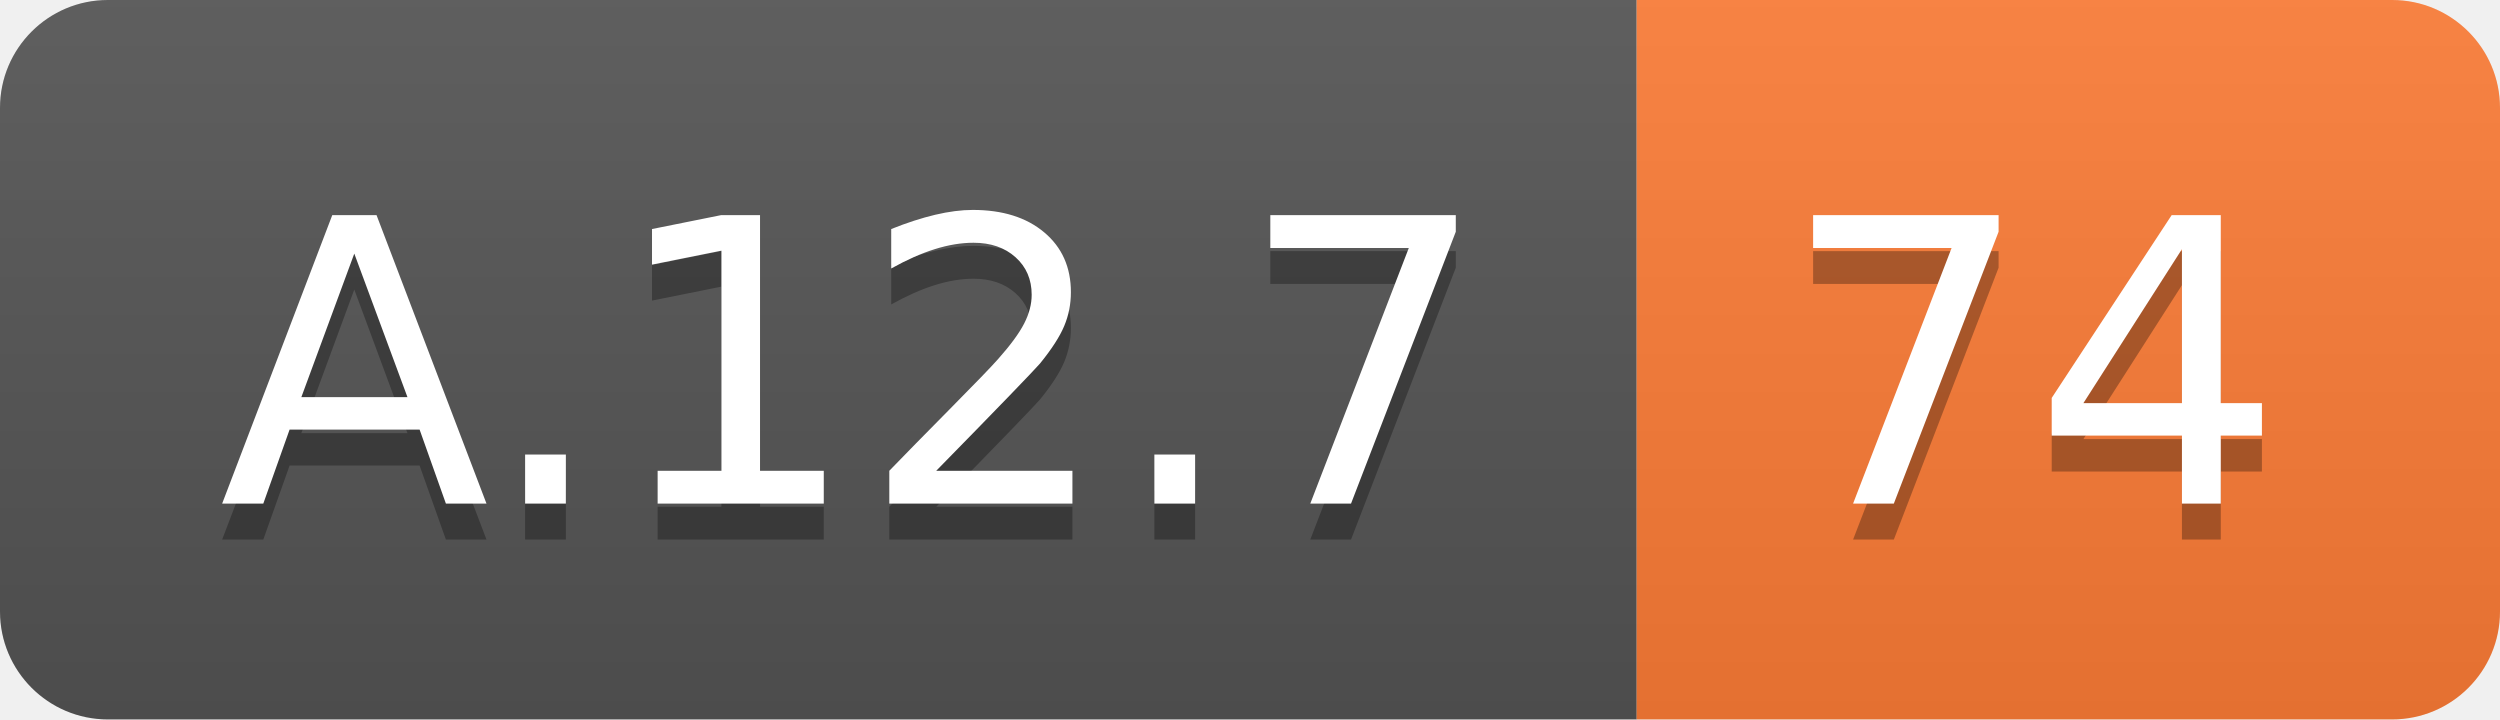
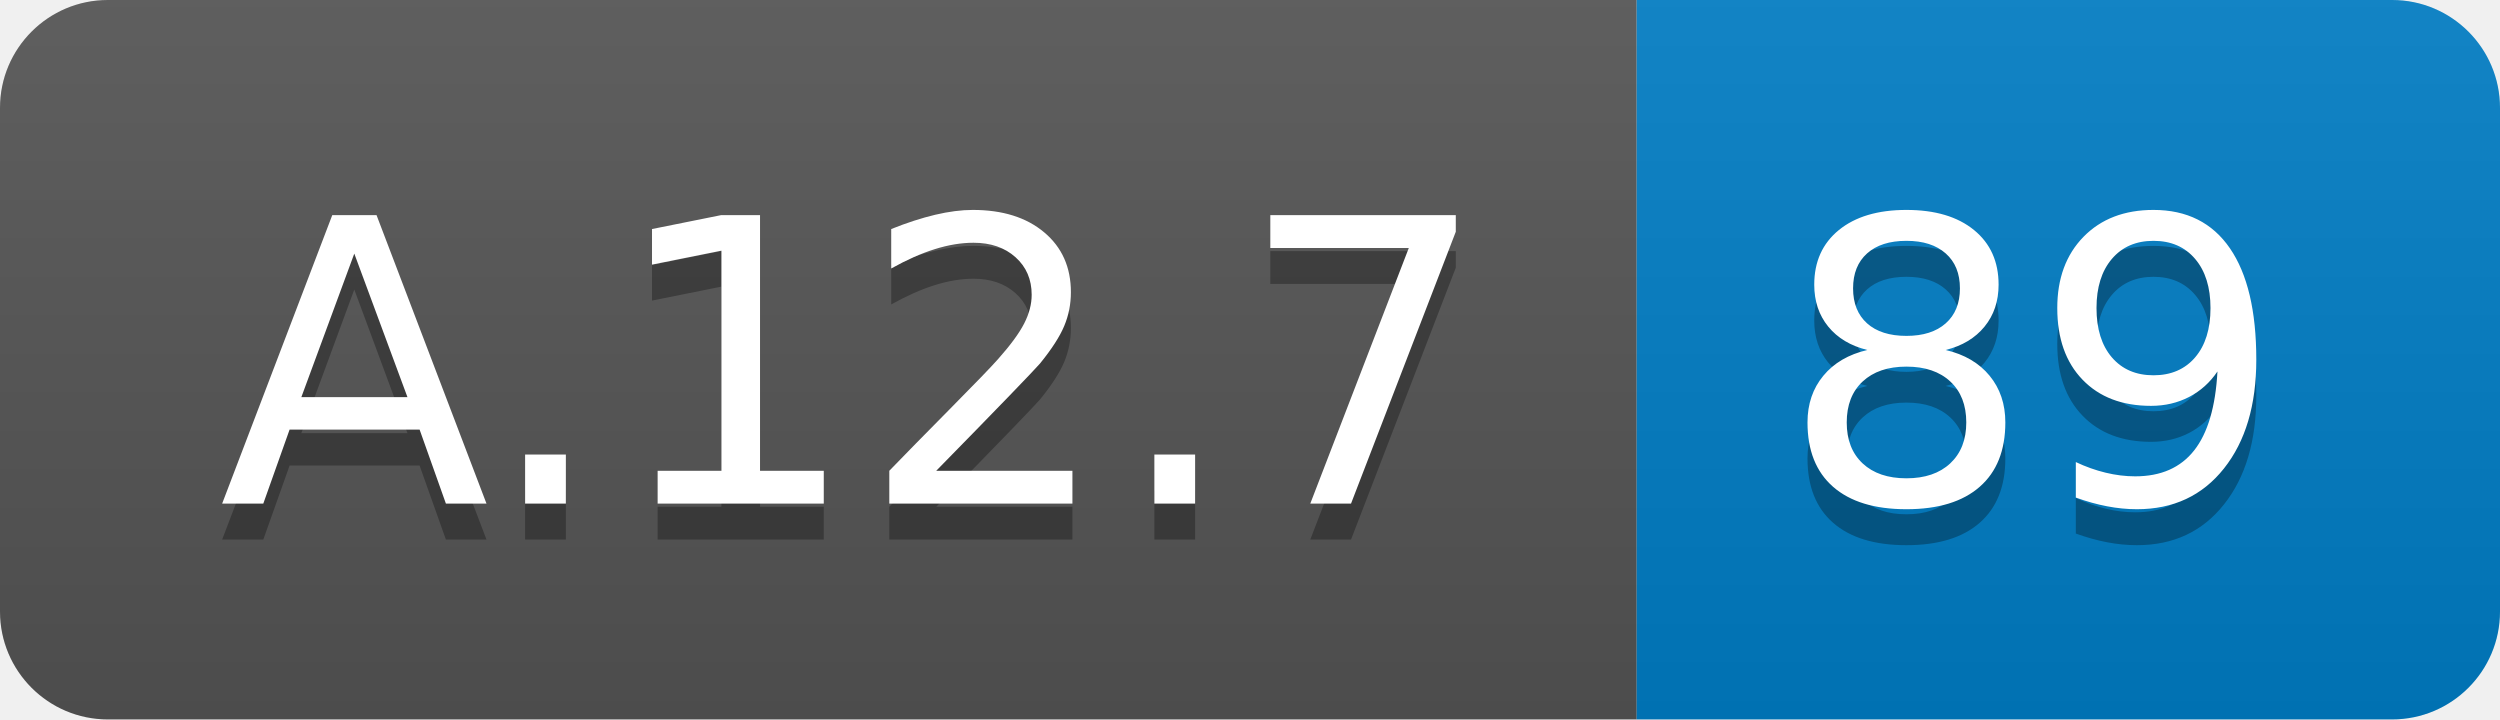
<svg xmlns="http://www.w3.org/2000/svg" width="69.5" height="20">
  <linearGradient id="smooth" x2="0" y2="100%">
    <stop offset="0" stop-color="#bbb" stop-opacity=".1" />
    <stop offset="1" stop-opacity=".1" />
  </linearGradient>
  <clipPath id="round">
    <rect width="69.5" height="20" rx="3" fill="#fff" />
  </clipPath>
  <g clip-path="url(#round)">
    <rect width="45.5" height="20" fill="#555" />
-     <rect x="45.5" width="24.0" height="20" fill="#fe7d37" />
+     <rect x="45.5" width="24.0" height="20" fill="#007ec6" />
    <rect width="69.5" height="20" fill="url(#smooth)" />
  </g>
  <g fill="#fff" text-anchor="middle" font-family="DejaVu Sans,Verdana,Geneva,sans-serif" font-size="110">
    <text x="237.5" y="150" fill="#010101" fill-opacity=".3" transform="scale(0.1)" textLength="355.0" lengthAdjust="spacing">A.12.7</text>
    <text x="237.5" y="140" transform="scale(0.1)" textLength="355.0" lengthAdjust="spacing">A.12.7</text>
-     <text x="565.0" y="150" fill="#010101" fill-opacity=".3" transform="scale(0.1)" textLength="140.0" lengthAdjust="spacing">74</text>
-     <text x="565.0" y="140" transform="scale(0.1)" textLength="140.0" lengthAdjust="spacing">74</text>
+     <text x="565.0" y="150" fill="#010101" fill-opacity=".3" transform="scale(0.1)" textLength="140.0" lengthAdjust="spacing">89</text>
+     <text x="565.0" y="140" transform="scale(0.1)" textLength="140.0" lengthAdjust="spacing">89</text>
  </g>
</svg>
